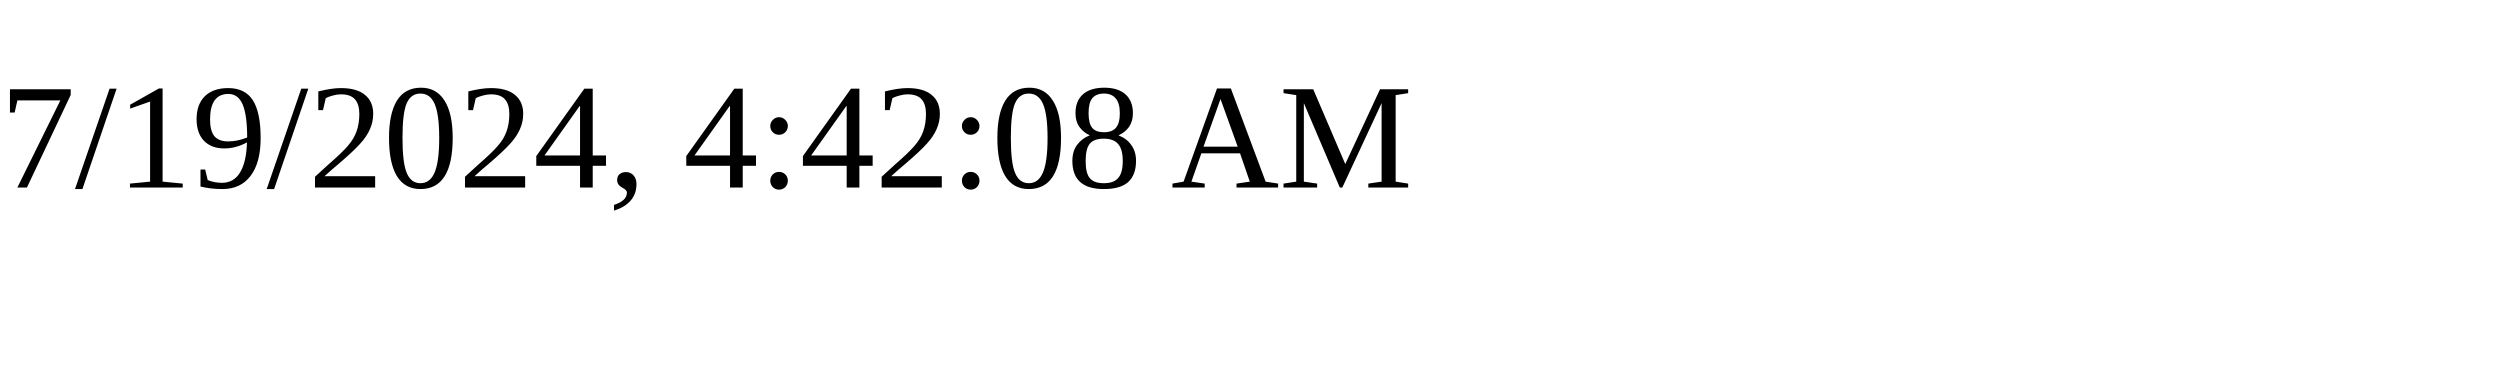
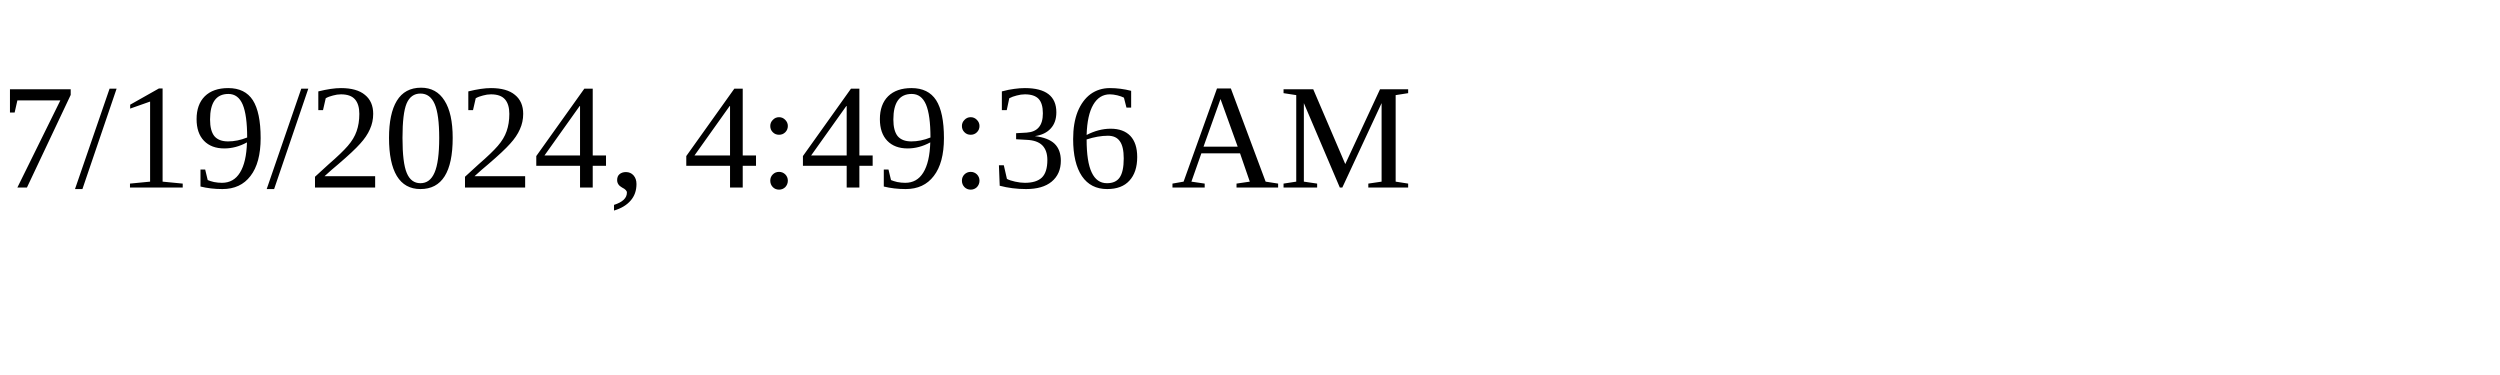
<svg xmlns="http://www.w3.org/2000/svg" height="30" width="200">
-   <text x="0" y="15">7/19/2024, 4:42:08 AM</text>
+   <text x="0" y="15">7/19/2024, 4:49:36 AM</text>
</svg>
